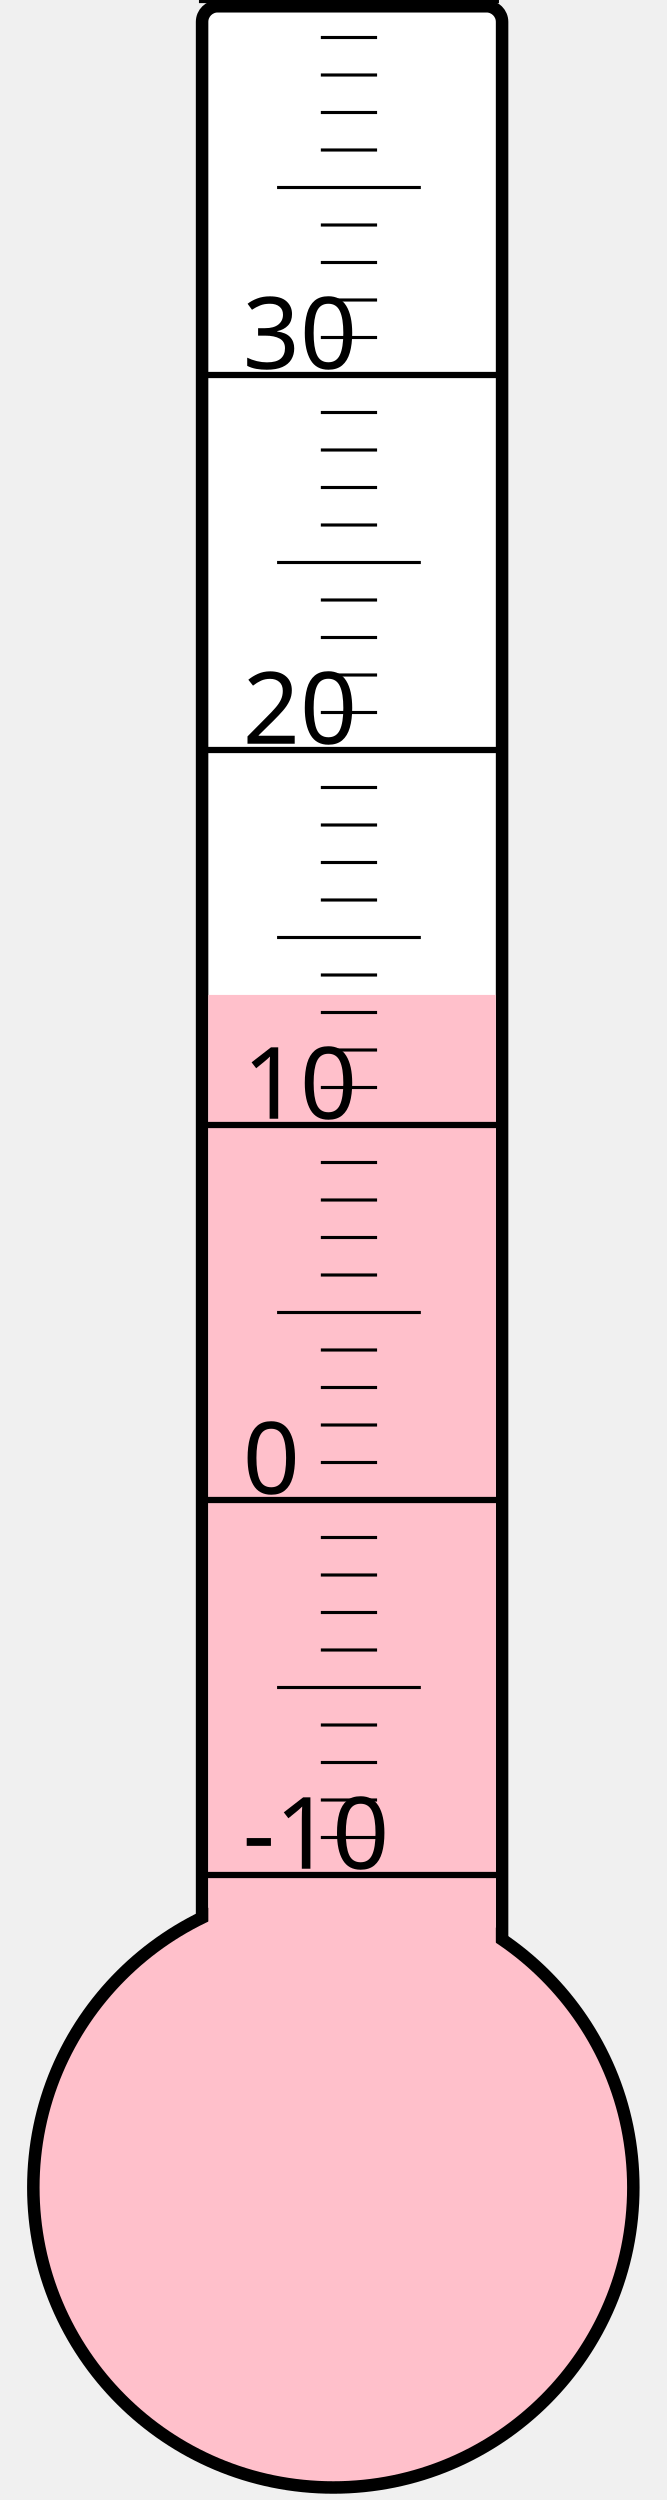
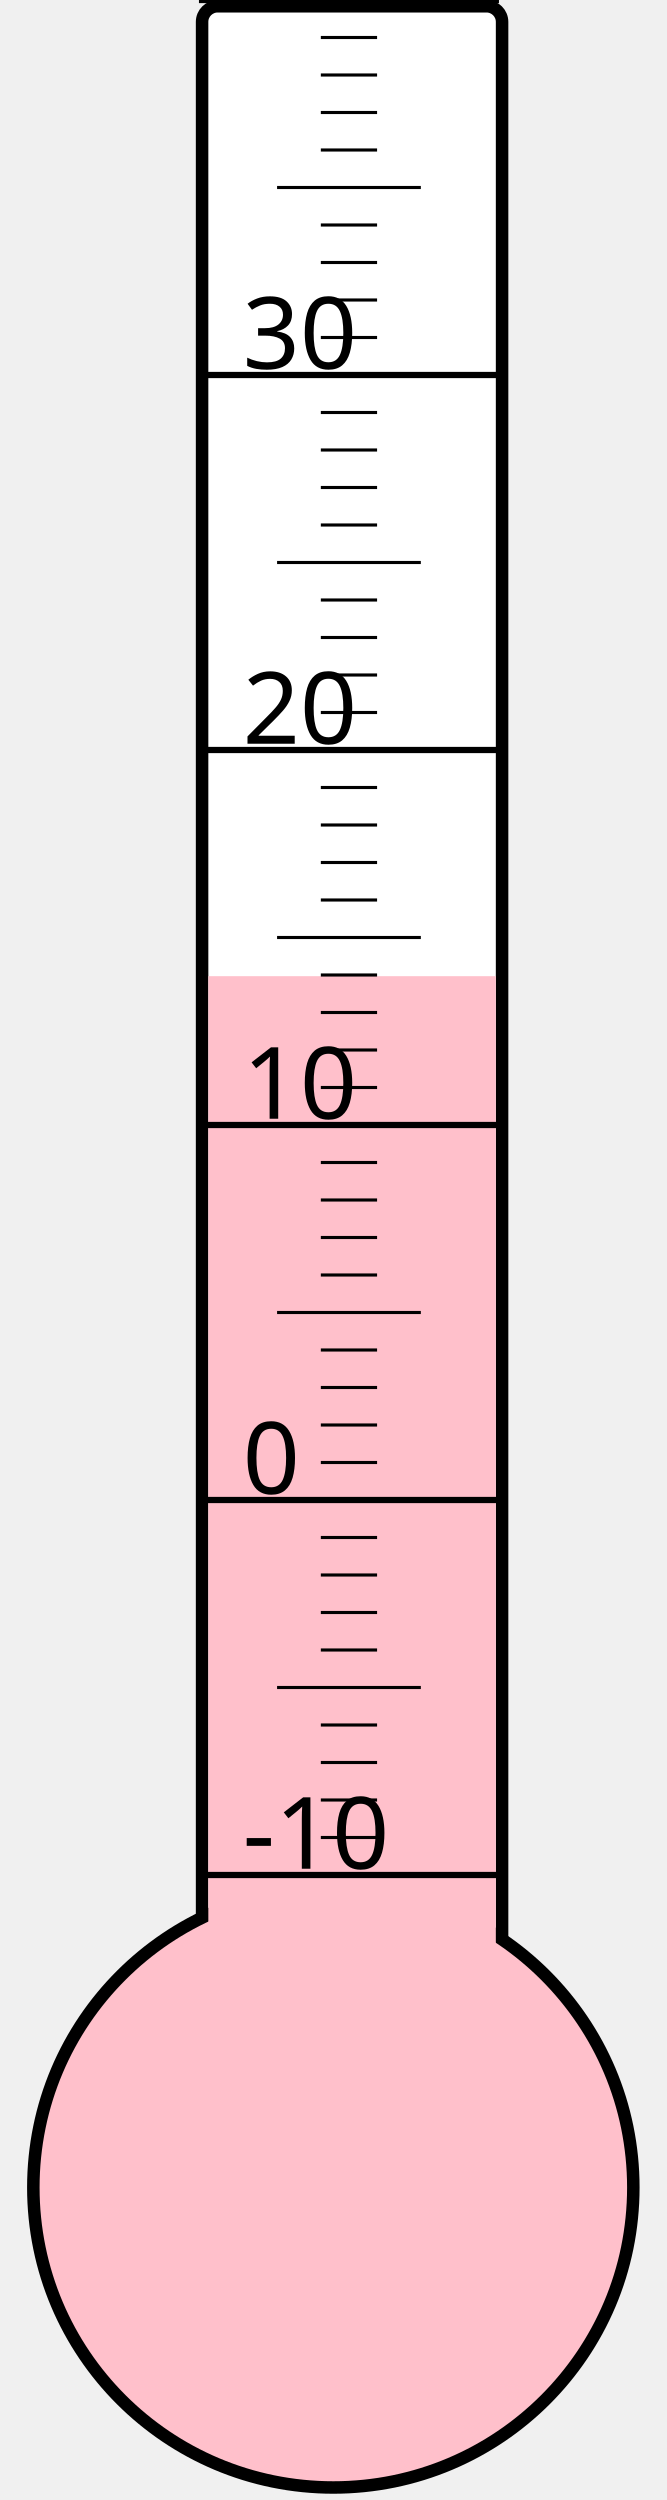
<svg xmlns="http://www.w3.org/2000/svg" width="40px" height="150px" viewBox="0 0 200 800">
  <rect width="200" height="800" x="0" y="0" style="fill: #ffffeb; fill-opacity: 0;" />
  <rect width="96" height="680" x="58" y="2" rx="5" ry="5" style="fill: white; fill-opacity: 1; stroke: black; stroke-width: 4;" />
  <circle cx="100" cy="700" r="96" style="fill: pink; stroke: black; stroke-width: 4;" />
-   <rect width="92" height="381.625" x="60" y="318.375" style="fill: pink; fill-opacity: 1; stroke-width: 0;" />
+   <rect width="92" height="387.625" x="60" y="312.375" style="fill: pink; fill-opacity: 1; stroke-width: 0;" />
  <text x="71" y="598" style="font-family: sans-serif; font-size: 24pt;">-10</text>
  <text x="71" y="478" style="font-family: sans-serif; font-size: 24pt;">0</text>
  <text x="71" y="358" style="font-family: sans-serif; font-size: 24pt;">10</text>
  <text x="71" y="238" style="font-family: sans-serif; font-size: 24pt;">20</text>
  <text x="71" y="118" style="font-family: sans-serif; font-size: 24pt;">30</text>
  <g style="stroke: black;">
    <line x1="57" y1="600" x2="153" y2="600" style="stroke-width: 2;" />
    <line x1="96" y1="588" x2="114" y2="588" style="stroke-width: 1;" />
    <line x1="96" y1="576" x2="114" y2="576" style="stroke-width: 1;" />
    <line x1="96" y1="564" x2="114" y2="564" style="stroke-width: 1;" />
    <line x1="96" y1="552" x2="114" y2="552" style="stroke-width: 1;" />
    <line x1="82" y1="540" x2="128" y2="540" style="stroke-width: 1;" />
    <line x1="96" y1="528" x2="114" y2="528" style="stroke-width: 1;" />
    <line x1="96" y1="516" x2="114" y2="516" style="stroke-width: 1;" />
    <line x1="96" y1="504" x2="114" y2="504" style="stroke-width: 1;" />
    <line x1="96" y1="492" x2="114" y2="492" style="stroke-width: 1;" />
    <line x1="57" y1="480" x2="153" y2="480" style="stroke-width: 2;" />
    <line x1="96" y1="468" x2="114" y2="468" style="stroke-width: 1;" />
    <line x1="96" y1="456" x2="114" y2="456" style="stroke-width: 1;" />
    <line x1="96" y1="444" x2="114" y2="444" style="stroke-width: 1;" />
    <line x1="96" y1="432" x2="114" y2="432" style="stroke-width: 1;" />
    <line x1="82" y1="420" x2="128" y2="420" style="stroke-width: 1;" />
    <line x1="96" y1="408" x2="114" y2="408" style="stroke-width: 1;" />
    <line x1="96" y1="396" x2="114" y2="396" style="stroke-width: 1;" />
    <line x1="96" y1="384" x2="114" y2="384" style="stroke-width: 1;" />
    <line x1="96" y1="372" x2="114" y2="372" style="stroke-width: 1;" />
    <line x1="57" y1="360" x2="153" y2="360" style="stroke-width: 2;" />
    <line x1="96" y1="348" x2="114" y2="348" style="stroke-width: 1;" />
    <line x1="96" y1="336" x2="114" y2="336" style="stroke-width: 1;" />
    <line x1="96" y1="324" x2="114" y2="324" style="stroke-width: 1;" />
    <line x1="96" y1="312" x2="114" y2="312" style="stroke-width: 1;" />
    <line x1="82" y1="300" x2="128" y2="300" style="stroke-width: 1;" />
    <line x1="96" y1="288" x2="114" y2="288" style="stroke-width: 1;" />
    <line x1="96" y1="276" x2="114" y2="276" style="stroke-width: 1;" />
    <line x1="96" y1="264" x2="114" y2="264" style="stroke-width: 1;" />
    <line x1="96" y1="252" x2="114" y2="252" style="stroke-width: 1;" />
    <line x1="57" y1="240" x2="153" y2="240" style="stroke-width: 2;" />
    <line x1="96" y1="228" x2="114" y2="228" style="stroke-width: 1;" />
    <line x1="96" y1="216" x2="114" y2="216" style="stroke-width: 1;" />
    <line x1="96" y1="204" x2="114" y2="204" style="stroke-width: 1;" />
    <line x1="96" y1="192" x2="114" y2="192" style="stroke-width: 1;" />
    <line x1="82" y1="180" x2="128" y2="180" style="stroke-width: 1;" />
    <line x1="96" y1="168" x2="114" y2="168" style="stroke-width: 1;" />
    <line x1="96" y1="156" x2="114" y2="156" style="stroke-width: 1;" />
    <line x1="96" y1="144" x2="114" y2="144" style="stroke-width: 1;" />
    <line x1="96" y1="132" x2="114" y2="132" style="stroke-width: 1;" />
    <line x1="57" y1="120" x2="153" y2="120" style="stroke-width: 2;" />
    <line x1="96" y1="108" x2="114" y2="108" style="stroke-width: 1;" />
    <line x1="96" y1="96" x2="114" y2="96" style="stroke-width: 1;" />
    <line x1="96" y1="84" x2="114" y2="84" style="stroke-width: 1;" />
    <line x1="96" y1="72" x2="114" y2="72" style="stroke-width: 1;" />
    <line x1="82" y1="60" x2="128" y2="60" style="stroke-width: 1;" />
    <line x1="96" y1="48" x2="114" y2="48" style="stroke-width: 1;" />
    <line x1="96" y1="36" x2="114" y2="36" style="stroke-width: 1;" />
    <line x1="96" y1="24" x2="114" y2="24" style="stroke-width: 1;" />
    <line x1="96" y1="12" x2="114" y2="12" style="stroke-width: 1;" />
    <line x1="57" y1="0" x2="153" y2="0" style="stroke-width: 2;" />
  </g>
</svg>
